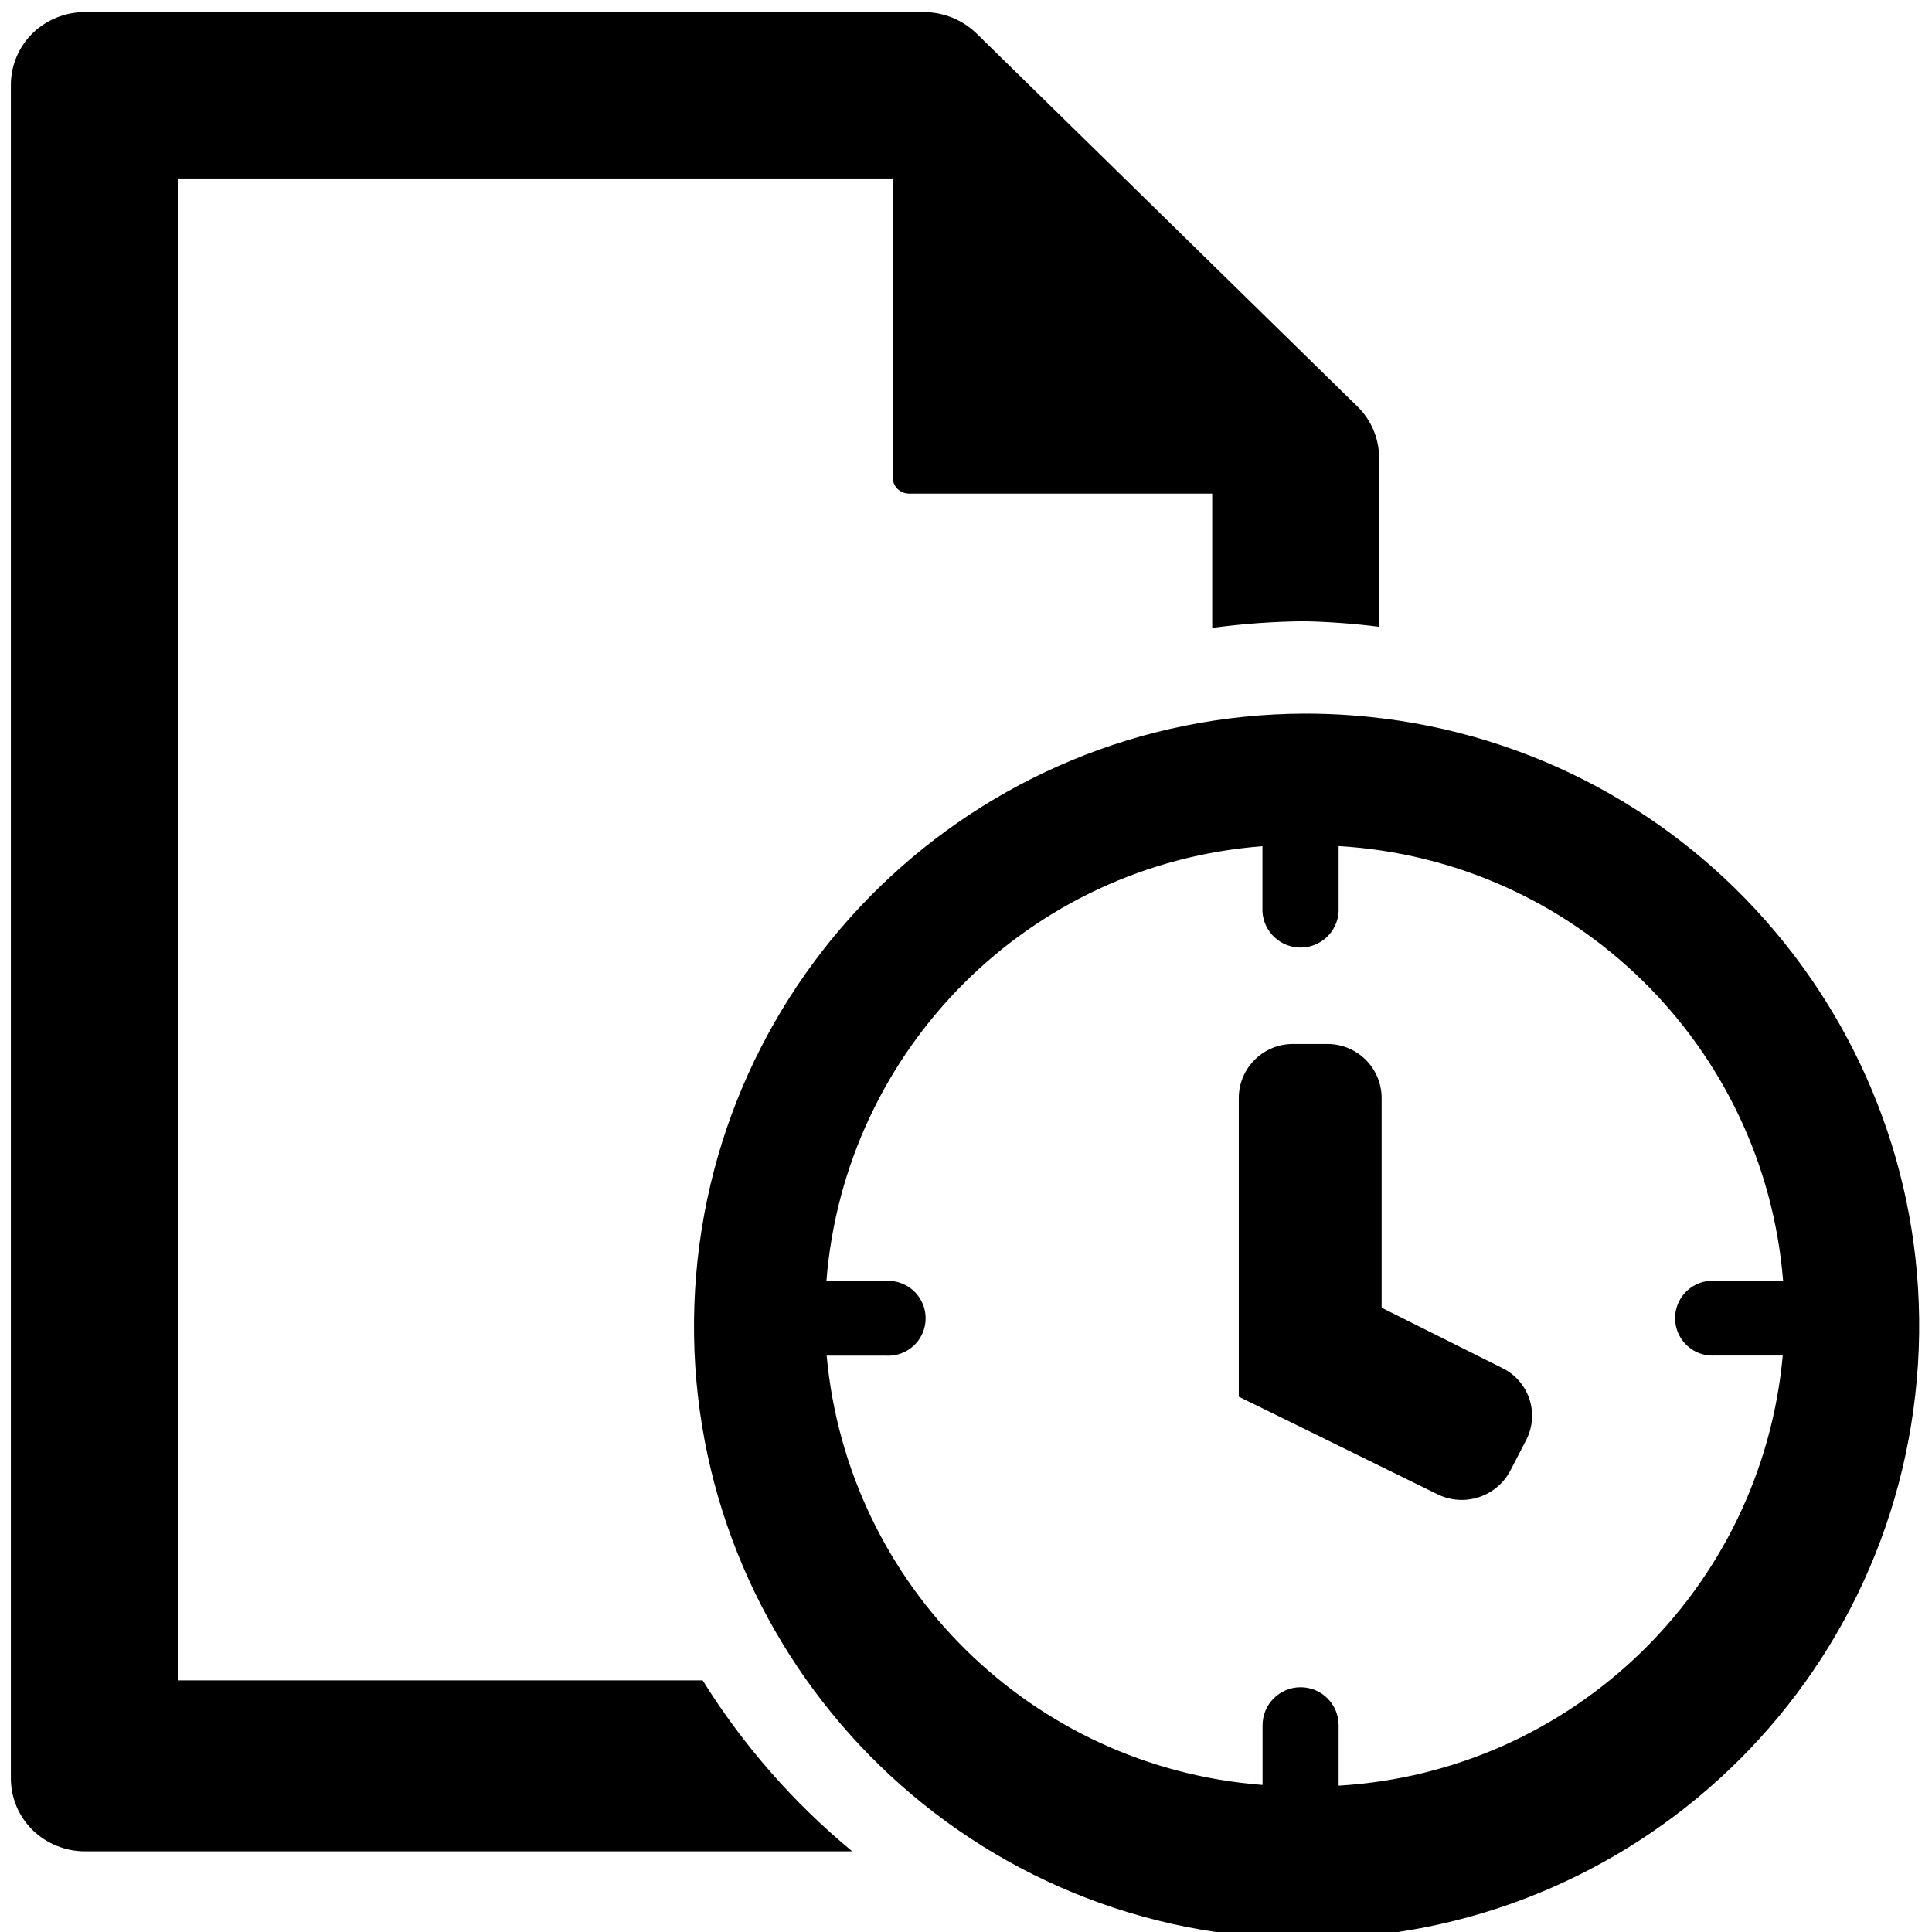
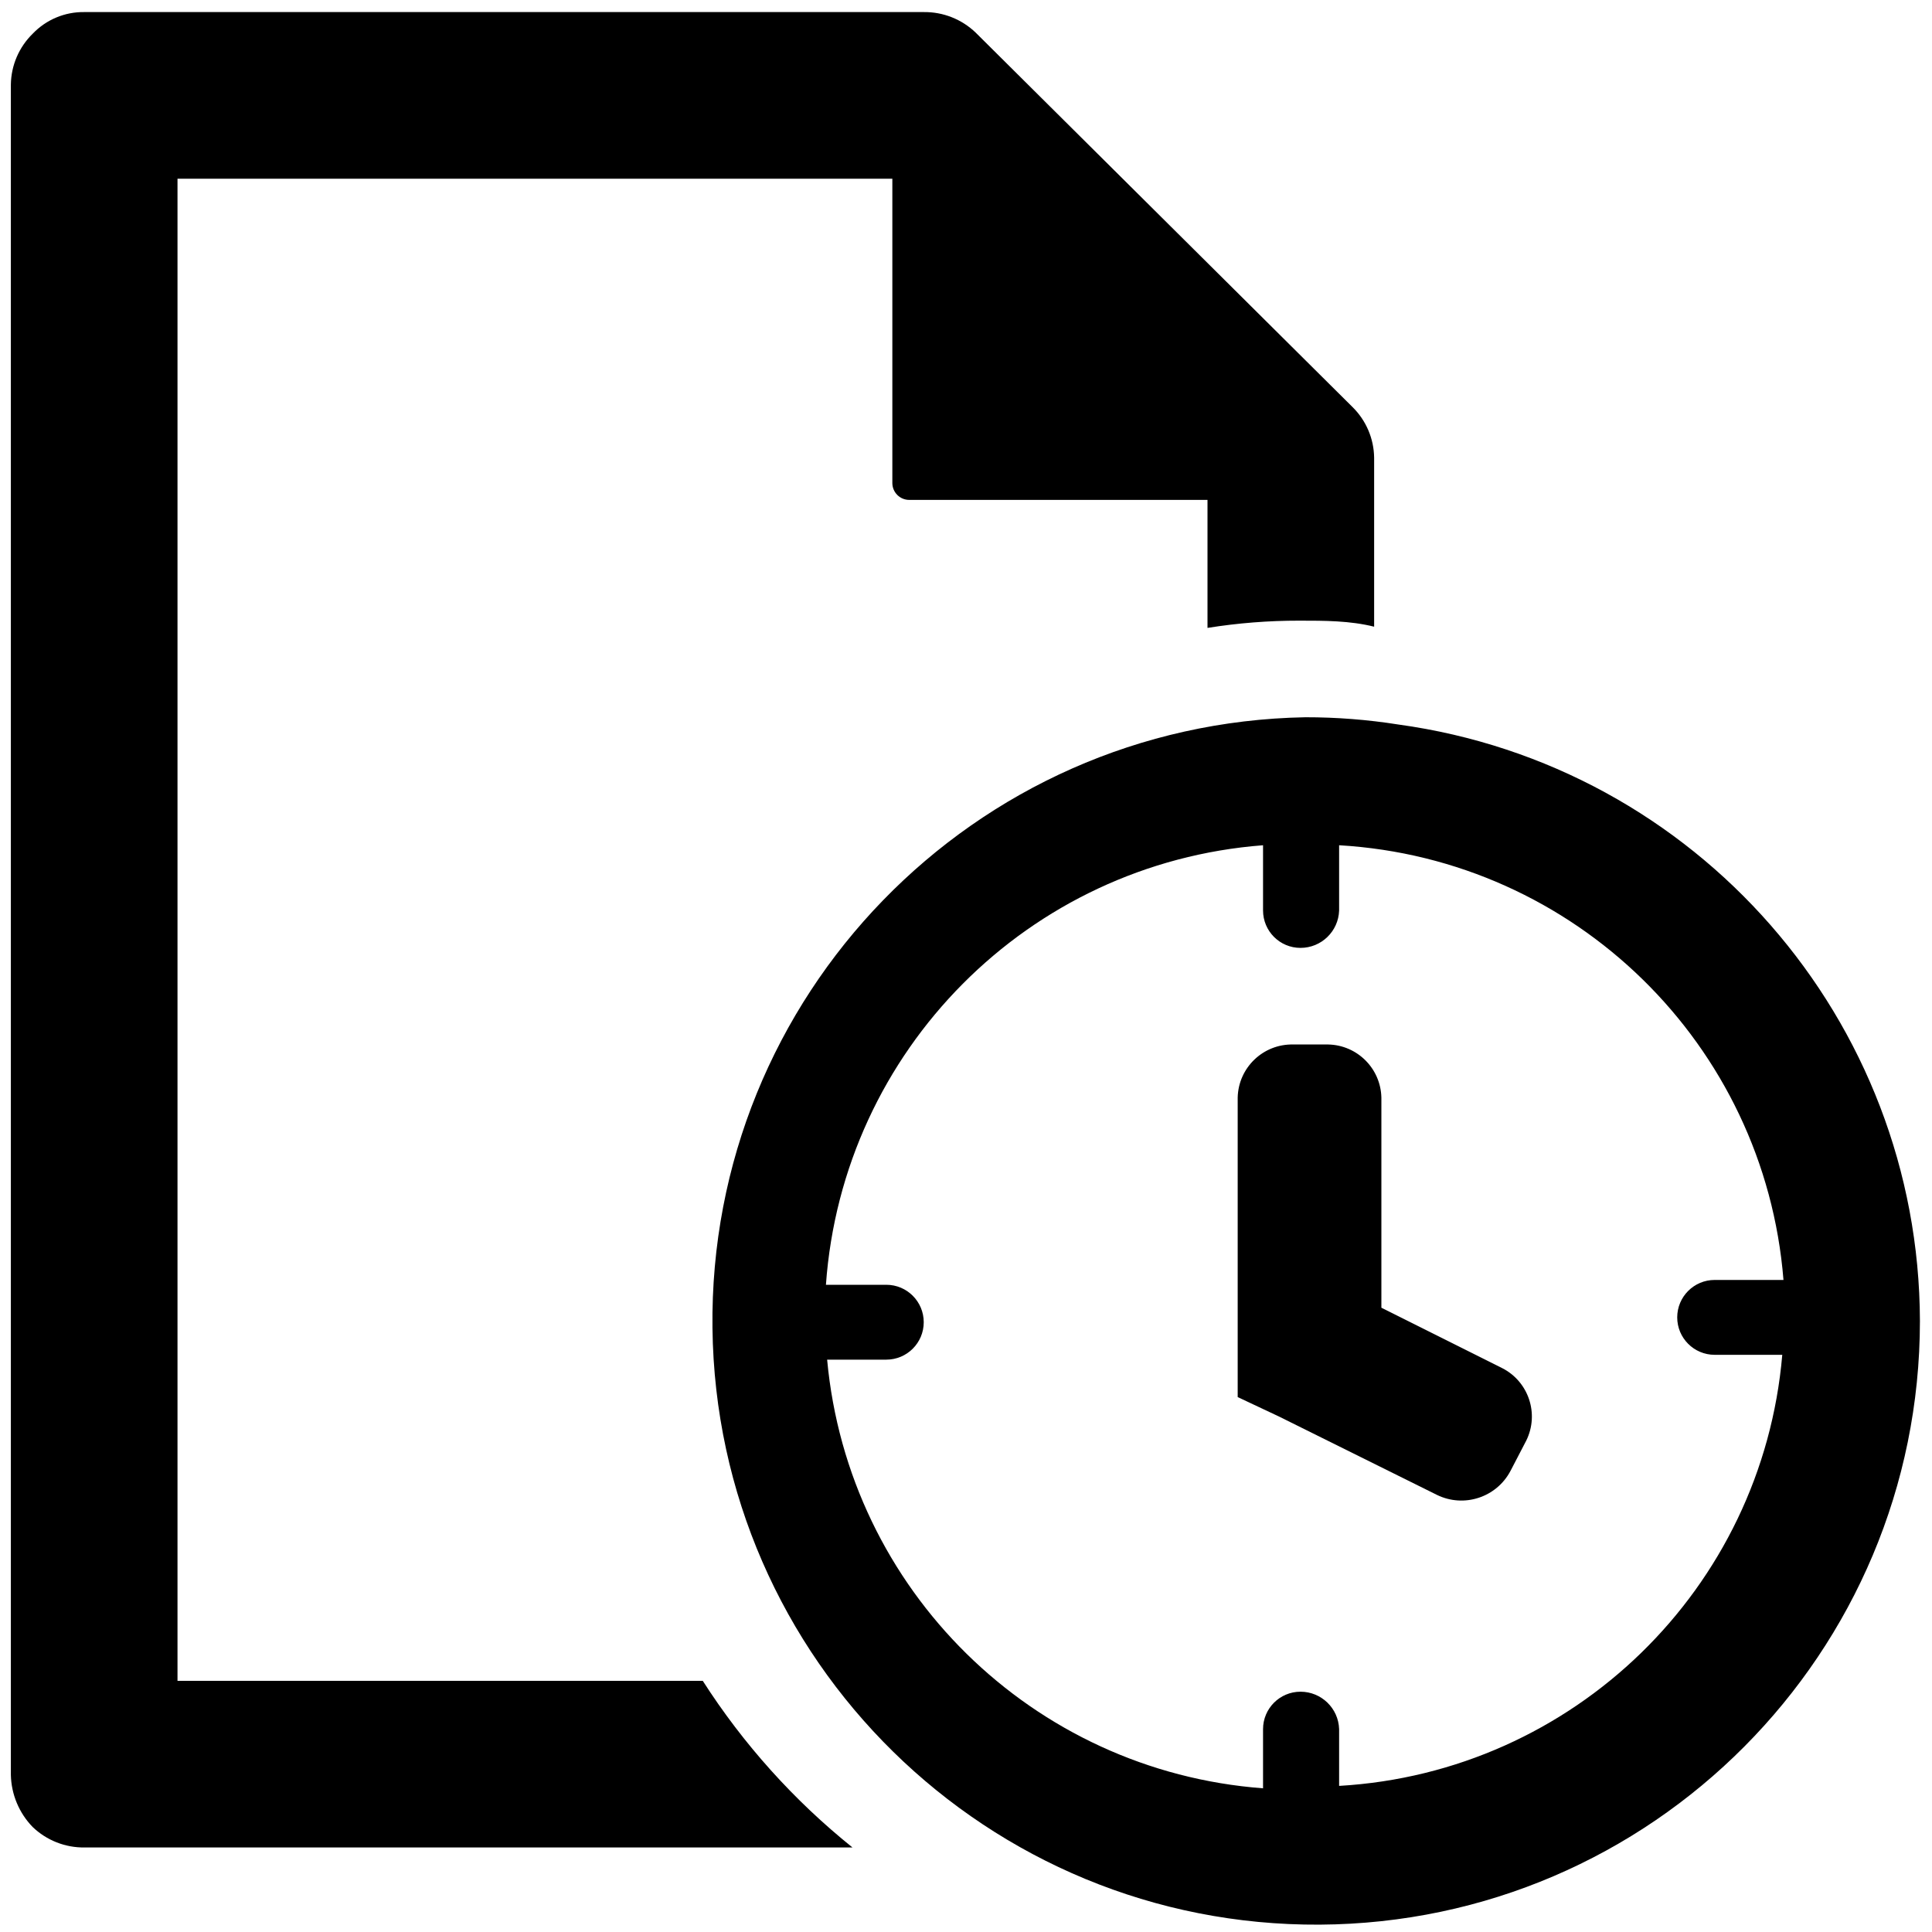
<svg xmlns="http://www.w3.org/2000/svg" id="Layer_1" data-name="Layer 1" viewBox="0 0 16 16">
-   <g>
-     <path d="M11.577,5.967a5.167,5.167,0,0,0-.772-.057h0a5.073,5.073,0,1,0,.774.057Zm-.491,8.821v-.5a.315.315,0,0,0-.63,0v.494a3.924,3.924,0,0,1-3.61-3.555h.492a.31.31,0,1,0,0-.619H6.844a3.922,3.922,0,0,1,3.611-3.6v.541a.316.316,0,0,0,.631,0V7.007a3.923,3.923,0,0,1,3.681,3.6H14.2a.31.31,0,1,0,0,.619h.564A3.926,3.926,0,0,1,11.086,14.788Z" />
-     <path d="M12.442,11.33l-1-.5V9.09A.448.448,0,0,0,11,8.646h-.29a.448.448,0,0,0-.451.444v2.477l.335.164,1.315.646a.455.455,0,0,0,.6-.2l.132-.255A.439.439,0,0,0,12.442,11.33Z" />
-     <path d="M5.819,13.916H1.472V1.478H7.393V3.955a.134.134,0,0,0,.04.094.139.139,0,0,0,.1.039h2.506V5.2a6.072,6.072,0,0,1,.767-.055,5.911,5.911,0,0,1,.615.046v-1.4a.592.592,0,0,0-.181-.426L8.085.275A.627.627,0,0,0,7.651.1H.7A.621.621,0,0,0,.27.275.6.6,0,0,0,.09.7V14.73a.6.6,0,0,0,.18.426.622.622,0,0,0,.433.176H7.058A5.84,5.84,0,0,1,5.819,13.916Z" />
-   </g>
+   <path d="M11.58,6a4.9,4.9,0,0,0-.77-.06h0a5,5,0,1,0,5.09,5A5,5,0,0,0,11.58,6Zm-.49,8.82v-.5a.32.32,0,0,0-.32-.31.31.31,0,0,0-.31.31v.49a3.92,3.92,0,0,1-3.61-3.55h.49a.31.31,0,1,0,0-.62h-.5A3.93,3.93,0,0,1,10.46,7v.54a.31.31,0,0,0,.31.31.32.32,0,0,0,.32-.31V7a3.92,3.92,0,0,1,3.68,3.6H14.2a.31.31,0,0,0,0,.62h.56A3.91,3.91,0,0,1,11.09,14.79Z" />
+   <path d="M12.44,11.33l-1-.5V9.09A.45.45,0,0,0,11,8.65h-.29a.45.45,0,0,0-.46.44v2.48l.34.16,1.31.65a.46.46,0,0,0,.61-.2l.13-.25A.45.45,0,0,0,12.44,11.33Z" />
+   <path d="M5.82,13.92H1.47V1.48H7.39V4a.14.14,0,0,0,.14.14H10V5.2a4.77,4.77,0,0,1,.76-.06c.21,0,.42,0,.62.05V3.79a.6.6,0,0,0-.18-.42L8.08.27A.61.61,0,0,0,7.65.1H.7A.58.58,0,0,0,.27.28.6.6,0,0,0,.09.7v14a.64.64,0,0,0,.18.43.61.61,0,0,0,.43.17H7.06A5.74,5.74,0,0,1,5.82,13.92Z" />
</svg>
